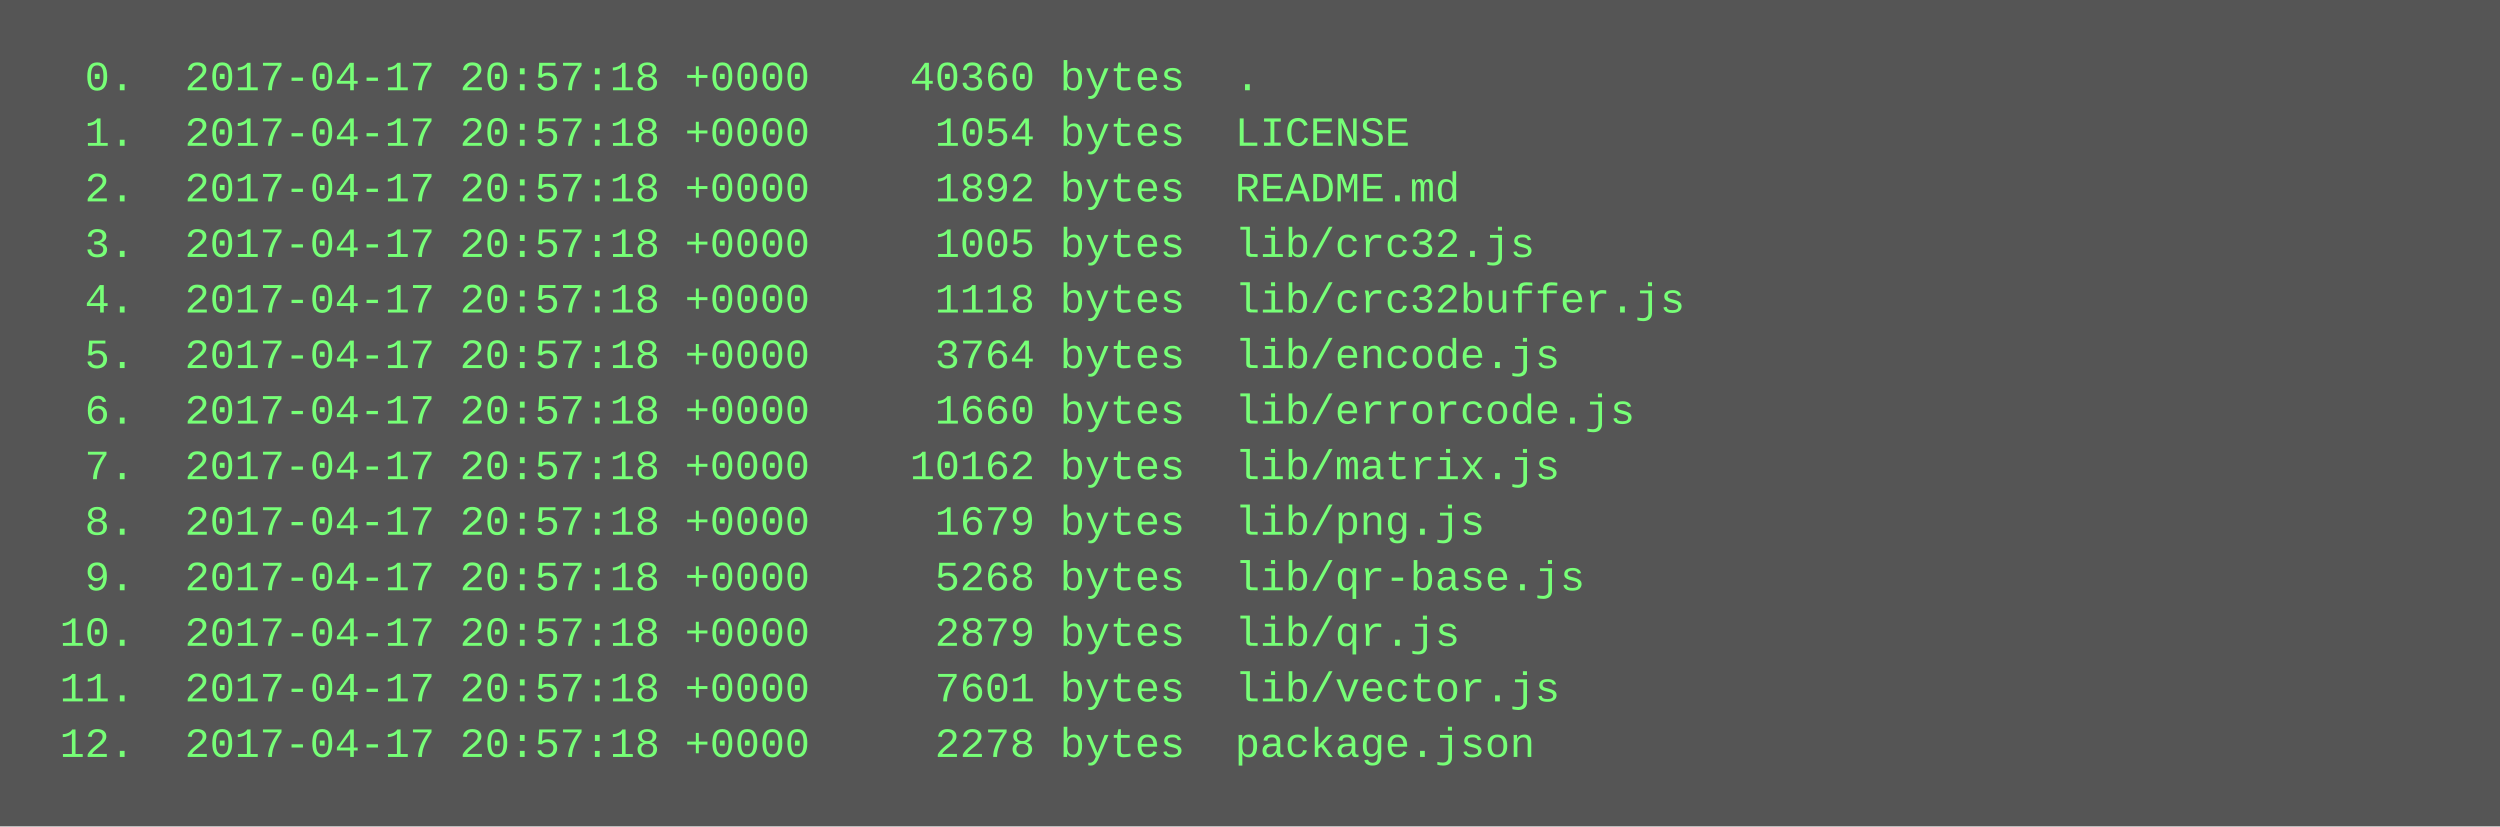
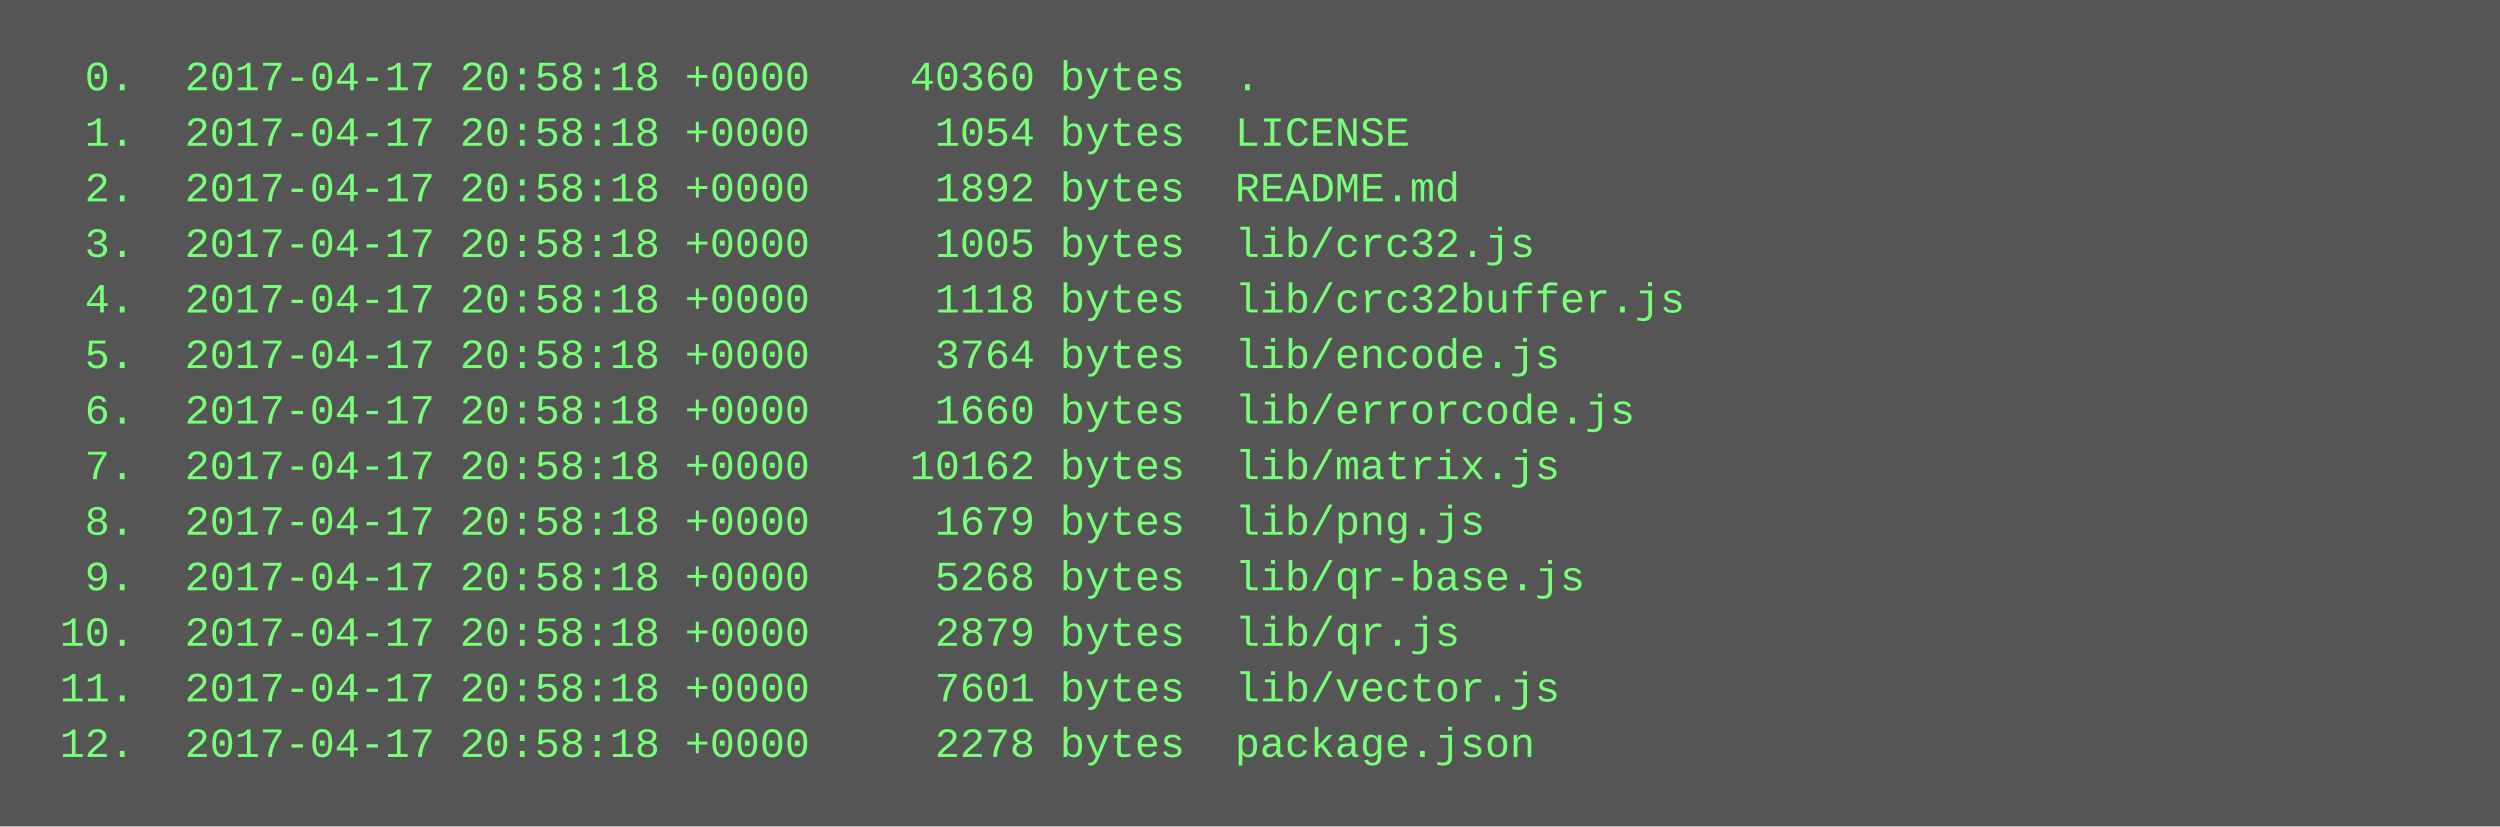
<svg xmlns="http://www.w3.org/2000/svg" height="238" width="720">
  <rect height="238" fill="#555" width="720" />
  <text fill="#7f7" font-family="Courier New" font-size="12" xml:space="preserve">
-     <tspan x="10" y="26">  0.  2017-04-17 20:57:18 +0000    40360 bytes  .</tspan>
-     <tspan x="10" y="42">  1.  2017-04-17 20:57:18 +0000     1054 bytes  LICENSE</tspan>
-     <tspan x="10" y="58">  2.  2017-04-17 20:57:18 +0000     1892 bytes  README.md</tspan>
-     <tspan x="10" y="74">  3.  2017-04-17 20:57:18 +0000     1005 bytes  lib/crc32.js</tspan>
-     <tspan x="10" y="90">  4.  2017-04-17 20:57:18 +0000     1118 bytes  lib/crc32buffer.js</tspan>
-     <tspan x="10" y="106">  5.  2017-04-17 20:57:18 +0000     3764 bytes  lib/encode.js</tspan>
-     <tspan x="10" y="122">  6.  2017-04-17 20:57:18 +0000     1660 bytes  lib/errorcode.js</tspan>
-     <tspan x="10" y="138">  7.  2017-04-17 20:57:18 +0000    10162 bytes  lib/matrix.js</tspan>
-     <tspan x="10" y="154">  8.  2017-04-17 20:57:18 +0000     1679 bytes  lib/png.js</tspan>
-     <tspan x="10" y="170">  9.  2017-04-17 20:57:18 +0000     5268 bytes  lib/qr-base.js</tspan>
-     <tspan x="10" y="186"> 10.  2017-04-17 20:57:18 +0000     2879 bytes  lib/qr.js</tspan>
-     <tspan x="10" y="202"> 11.  2017-04-17 20:57:18 +0000     7601 bytes  lib/vector.js</tspan>
-     <tspan x="10" y="218"> 12.  2017-04-17 20:57:18 +0000     2278 bytes  package.json</tspan>
+     <tspan x="10" y="26">  0.  2017-04-17 20:58:18 +0000    40360 bytes  .</tspan>
+     <tspan x="10" y="42">  1.  2017-04-17 20:58:18 +0000     1054 bytes  LICENSE</tspan>
+     <tspan x="10" y="58">  2.  2017-04-17 20:58:18 +0000     1892 bytes  README.md</tspan>
+     <tspan x="10" y="74">  3.  2017-04-17 20:58:18 +0000     1005 bytes  lib/crc32.js</tspan>
+     <tspan x="10" y="90">  4.  2017-04-17 20:58:18 +0000     1118 bytes  lib/crc32buffer.js</tspan>
+     <tspan x="10" y="106">  5.  2017-04-17 20:58:18 +0000     3764 bytes  lib/encode.js</tspan>
+     <tspan x="10" y="122">  6.  2017-04-17 20:58:18 +0000     1660 bytes  lib/errorcode.js</tspan>
+     <tspan x="10" y="138">  7.  2017-04-17 20:58:18 +0000    10162 bytes  lib/matrix.js</tspan>
+     <tspan x="10" y="154">  8.  2017-04-17 20:58:18 +0000     1679 bytes  lib/png.js</tspan>
+     <tspan x="10" y="170">  9.  2017-04-17 20:58:18 +0000     5268 bytes  lib/qr-base.js</tspan>
+     <tspan x="10" y="186"> 10.  2017-04-17 20:58:18 +0000     2879 bytes  lib/qr.js</tspan>
+     <tspan x="10" y="202"> 11.  2017-04-17 20:58:18 +0000     7601 bytes  lib/vector.js</tspan>
+     <tspan x="10" y="218"> 12.  2017-04-17 20:58:18 +0000     2278 bytes  package.json</tspan>
  </text>
</svg>
